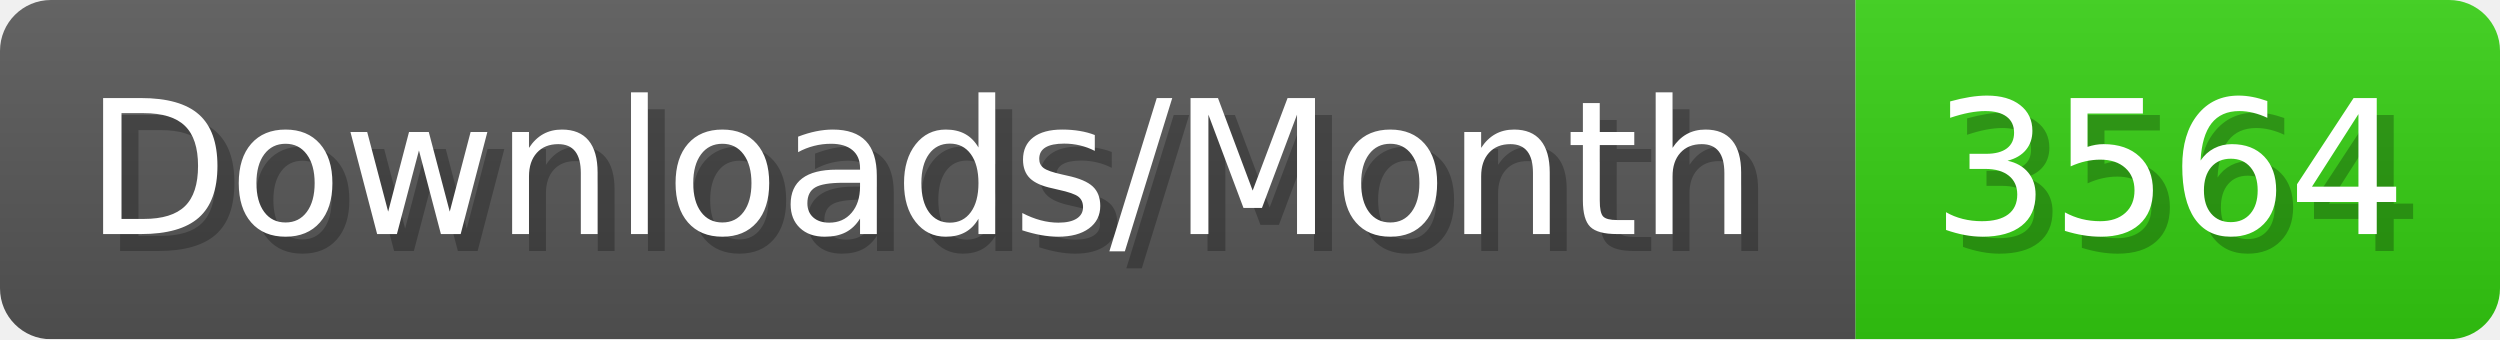
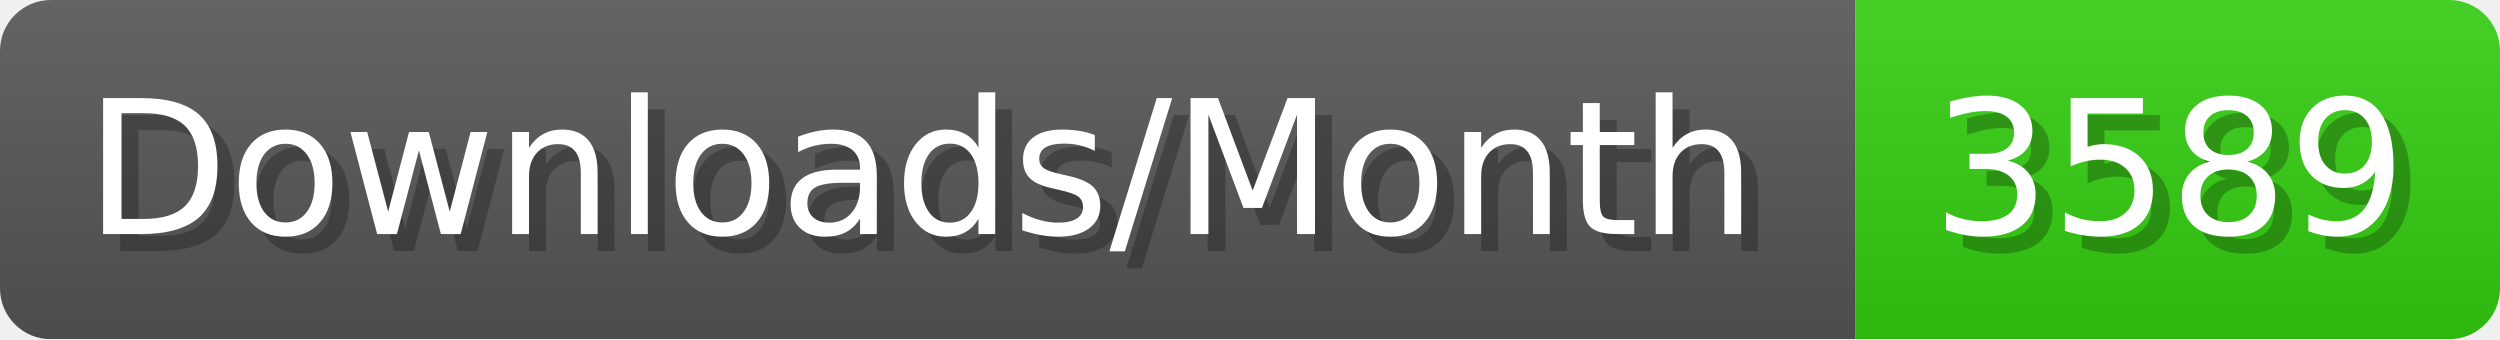
- <svg xmlns="http://www.w3.org/2000/svg" width="147.4" height="20" viewBox="0 0 1474 200" role="img" aria-label="Downloads/Month: 3564">
+ <svg xmlns="http://www.w3.org/2000/svg" width="147.4" height="20" viewBox="0 0 1474 200" role="img" aria-label="Downloads/Month: 3589">
  <linearGradient id="YlXUI" x2="0" y2="100%">
    <stop offset="0" stop-opacity=".1" stop-color="#EEE" />
    <stop offset="1" stop-opacity=".1" />
  </linearGradient>
  <mask id="JHhop">
    <rect width="1474" height="200" rx="30" fill="#FFF" />
  </mask>
  <g mask="url(#JHhop)">
    <rect width="1094" height="200" fill="#555" />
    <rect width="380" height="200" fill="#3C1" x="1094" />
    <rect width="1474" height="200" fill="url(#YlXUI)" />
  </g>
  <g aria-hidden="true" fill="#fff" text-anchor="start" font-family="Verdana,DejaVu Sans,sans-serif" font-size="110">
    <text x="60" y="148" textLength="994" fill="#000" opacity="0.25">Downloads/Month</text>
    <text x="50" y="138" textLength="994">Downloads/Month</text>
-     <text x="1149" y="148" textLength="280" fill="#000" opacity="0.25">3564</text>
-     <text x="1139" y="138" textLength="280">3564</text>
+     <text x="1149" y="148" textLength="280" fill="#000" opacity="0.25">3589</text>
+     <text x="1139" y="138" textLength="280">3589</text>
  </g>
</svg>
